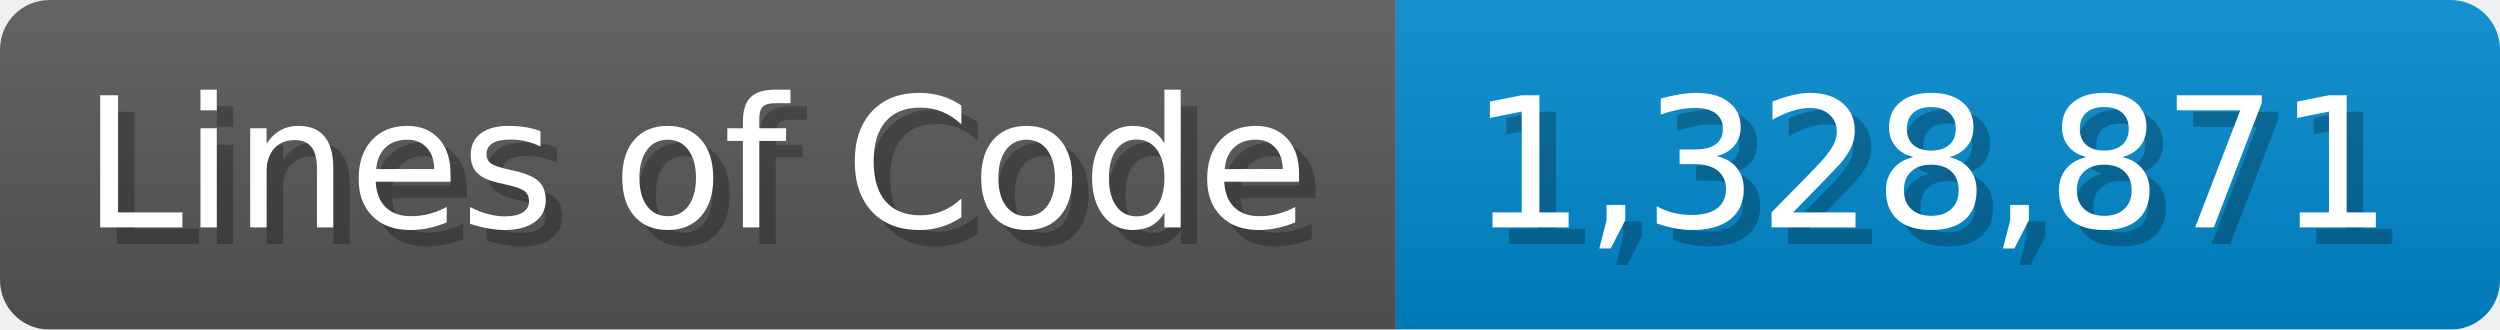
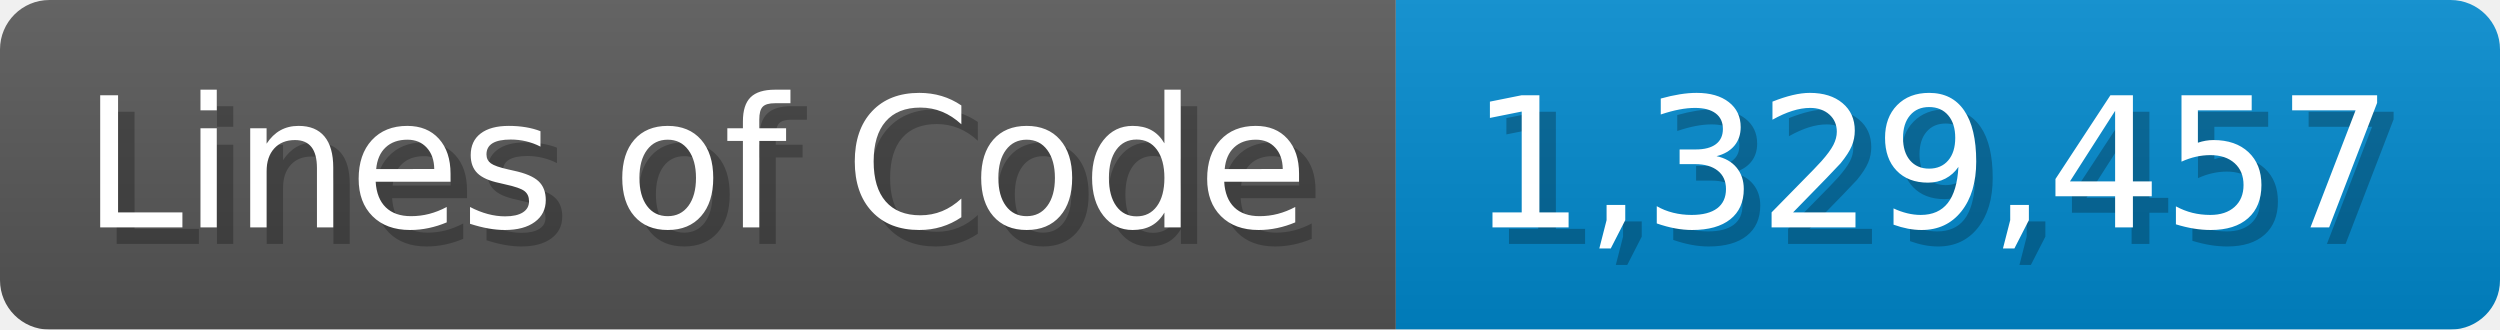
<svg xmlns="http://www.w3.org/2000/svg" width="151.7" height="20" viewBox="0 0 1517 200">
  <linearGradient id="a" x2="0" y2="100%">
    <stop offset="0" stop-opacity=".1" stop-color="#EEE" />
    <stop offset="1" stop-opacity=".1" />
  </linearGradient>
  <mask id="m">
    <rect width="1517" height="200" rx="30" fill="#FFF" />
  </mask>
  <g mask="url(#m)">
    <rect width="847" height="200" fill="#555" />
    <rect width="670" height="200" fill="#08C" x="847" />
    <rect width="1517" height="200" fill="url(#a)" />
  </g>
  <g fill="#fff" text-anchor="start" font-family="Verdana,DejaVu Sans,sans-serif" font-size="110">
    <text x="60" y="148" textLength="747" fill="#000" opacity="0.25">Lines of Code</text>
    <text x="50" y="138" textLength="747">Lines of Code</text>
-     <text x="902" y="148" textLength="570" fill="#000" opacity="0.25">1,328,871</text>
-     <text x="892" y="138" textLength="570">1,328,871</text>
+     <text x="902" y="148" textLength="570" fill="#000" opacity="0.25">1,329,457</text>
+     <text x="892" y="138" textLength="570">1,329,457</text>
  </g>
</svg>
